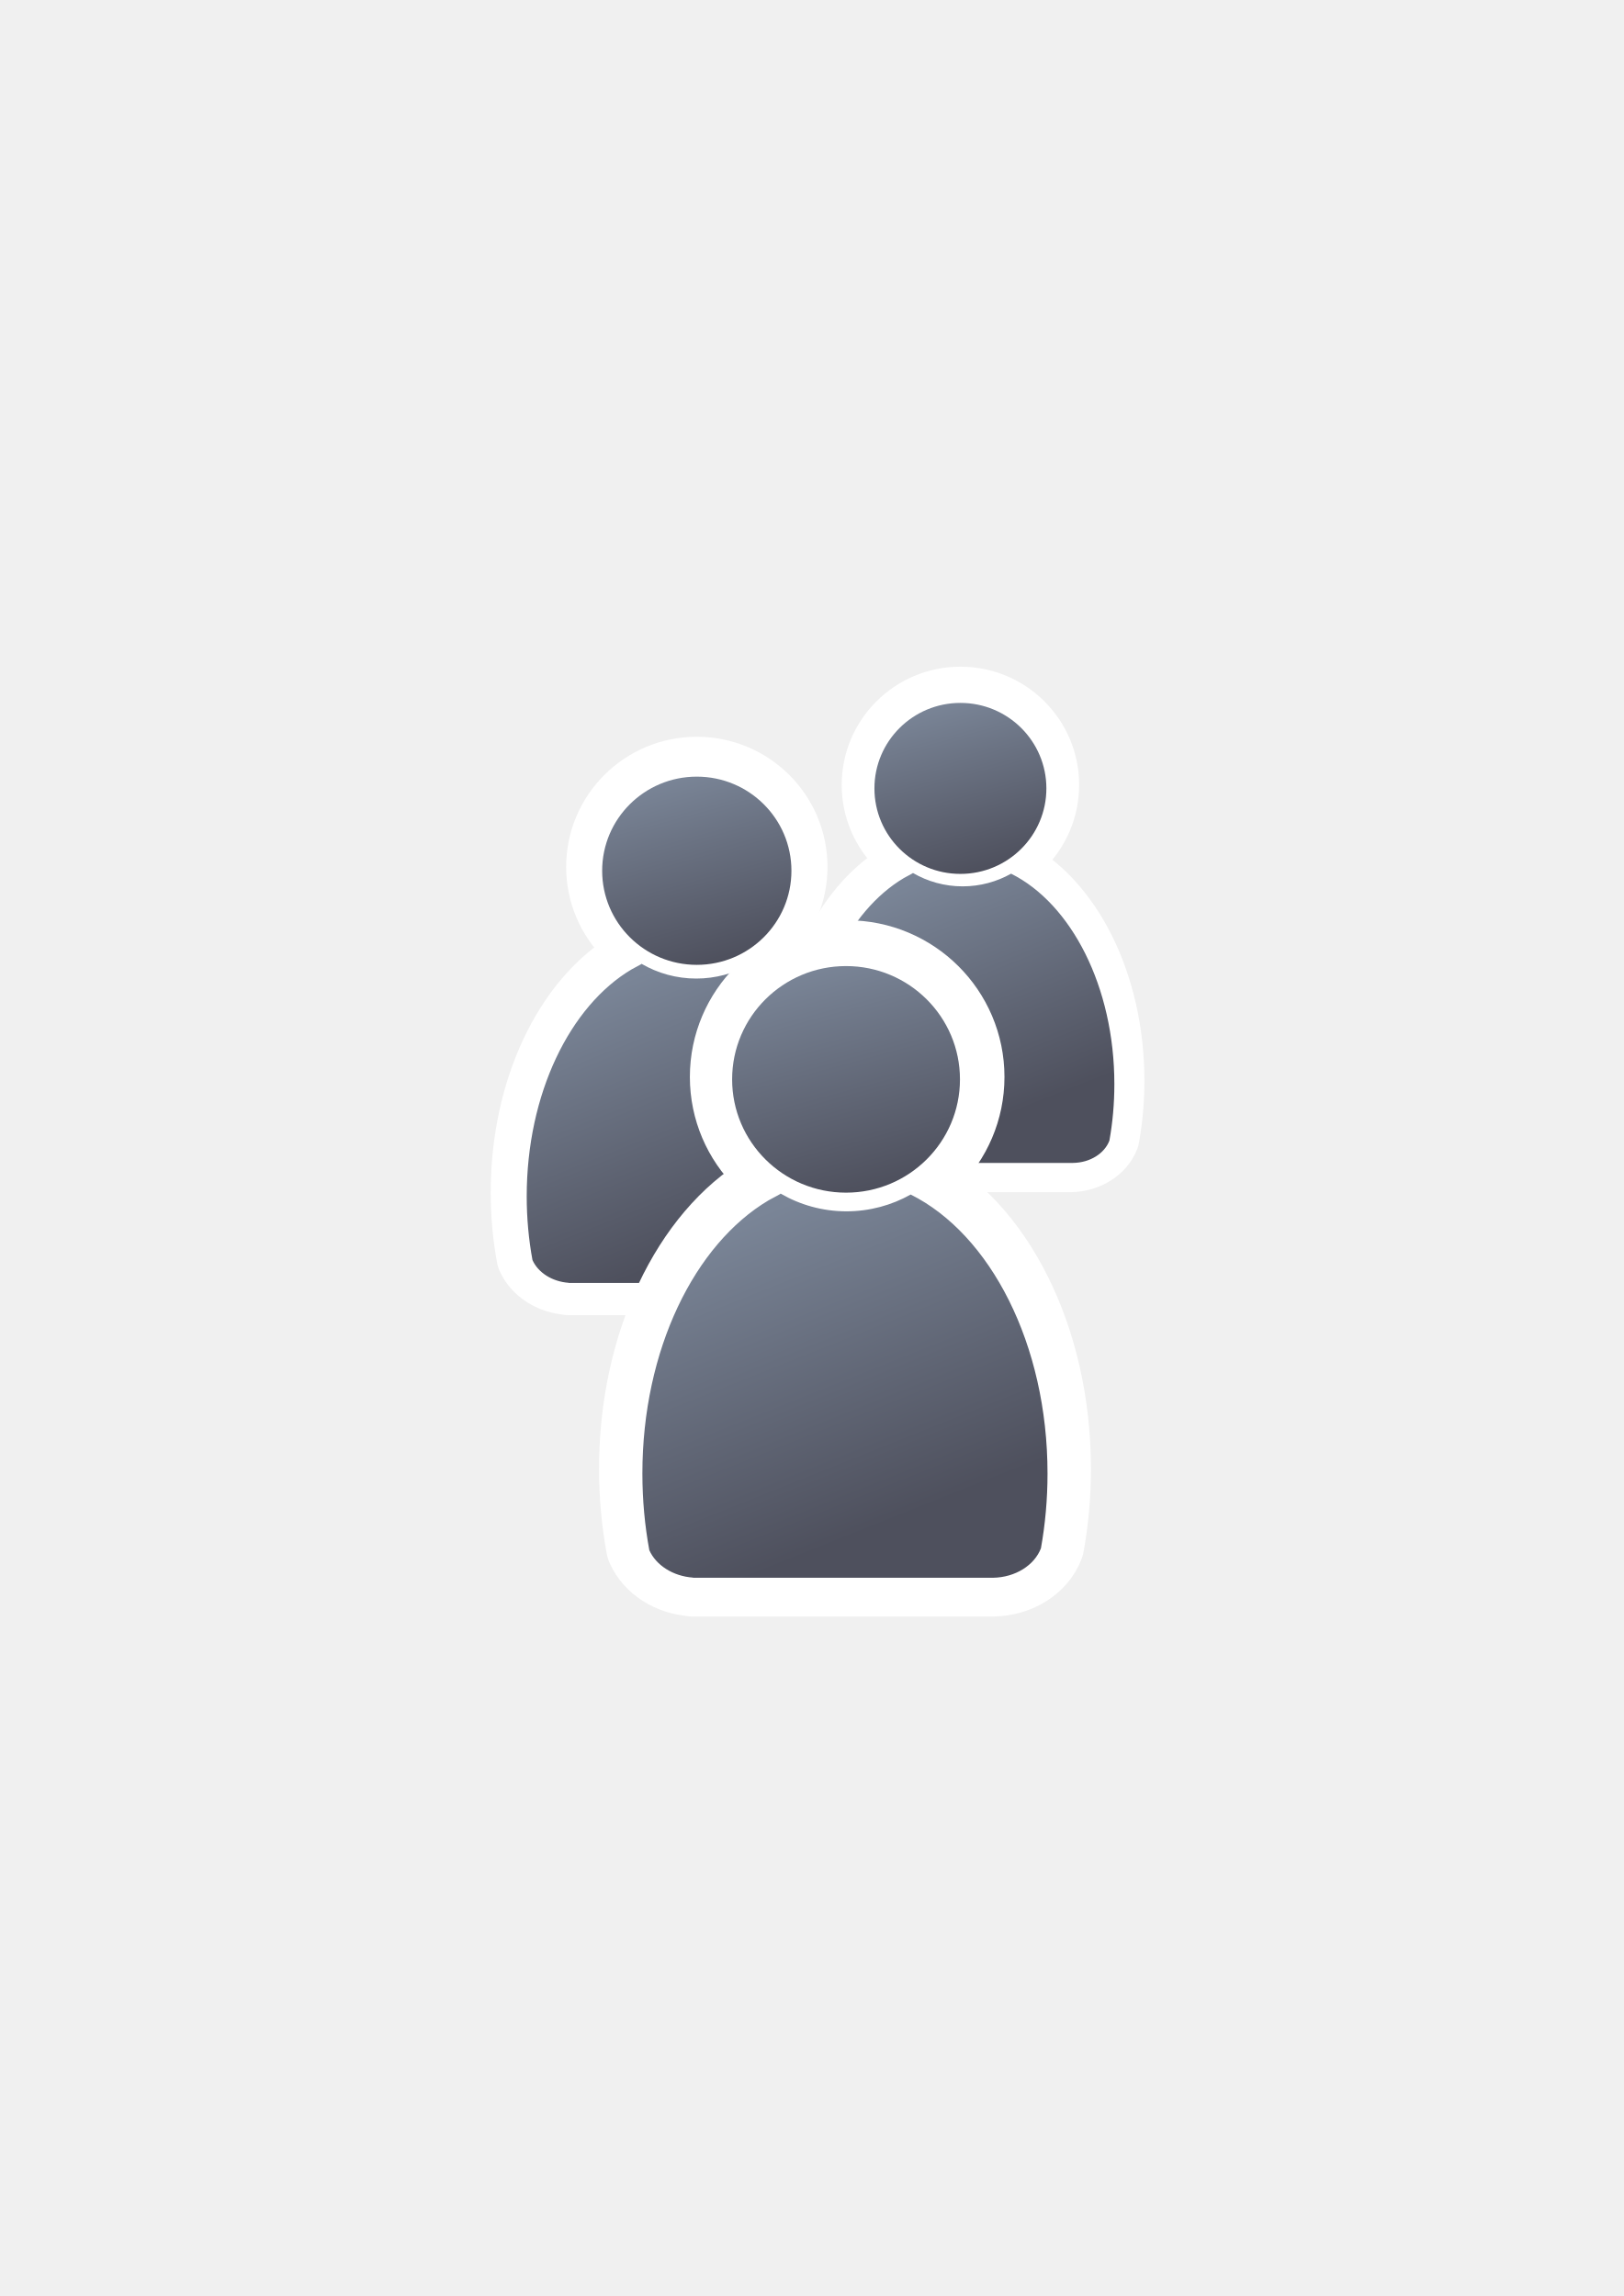
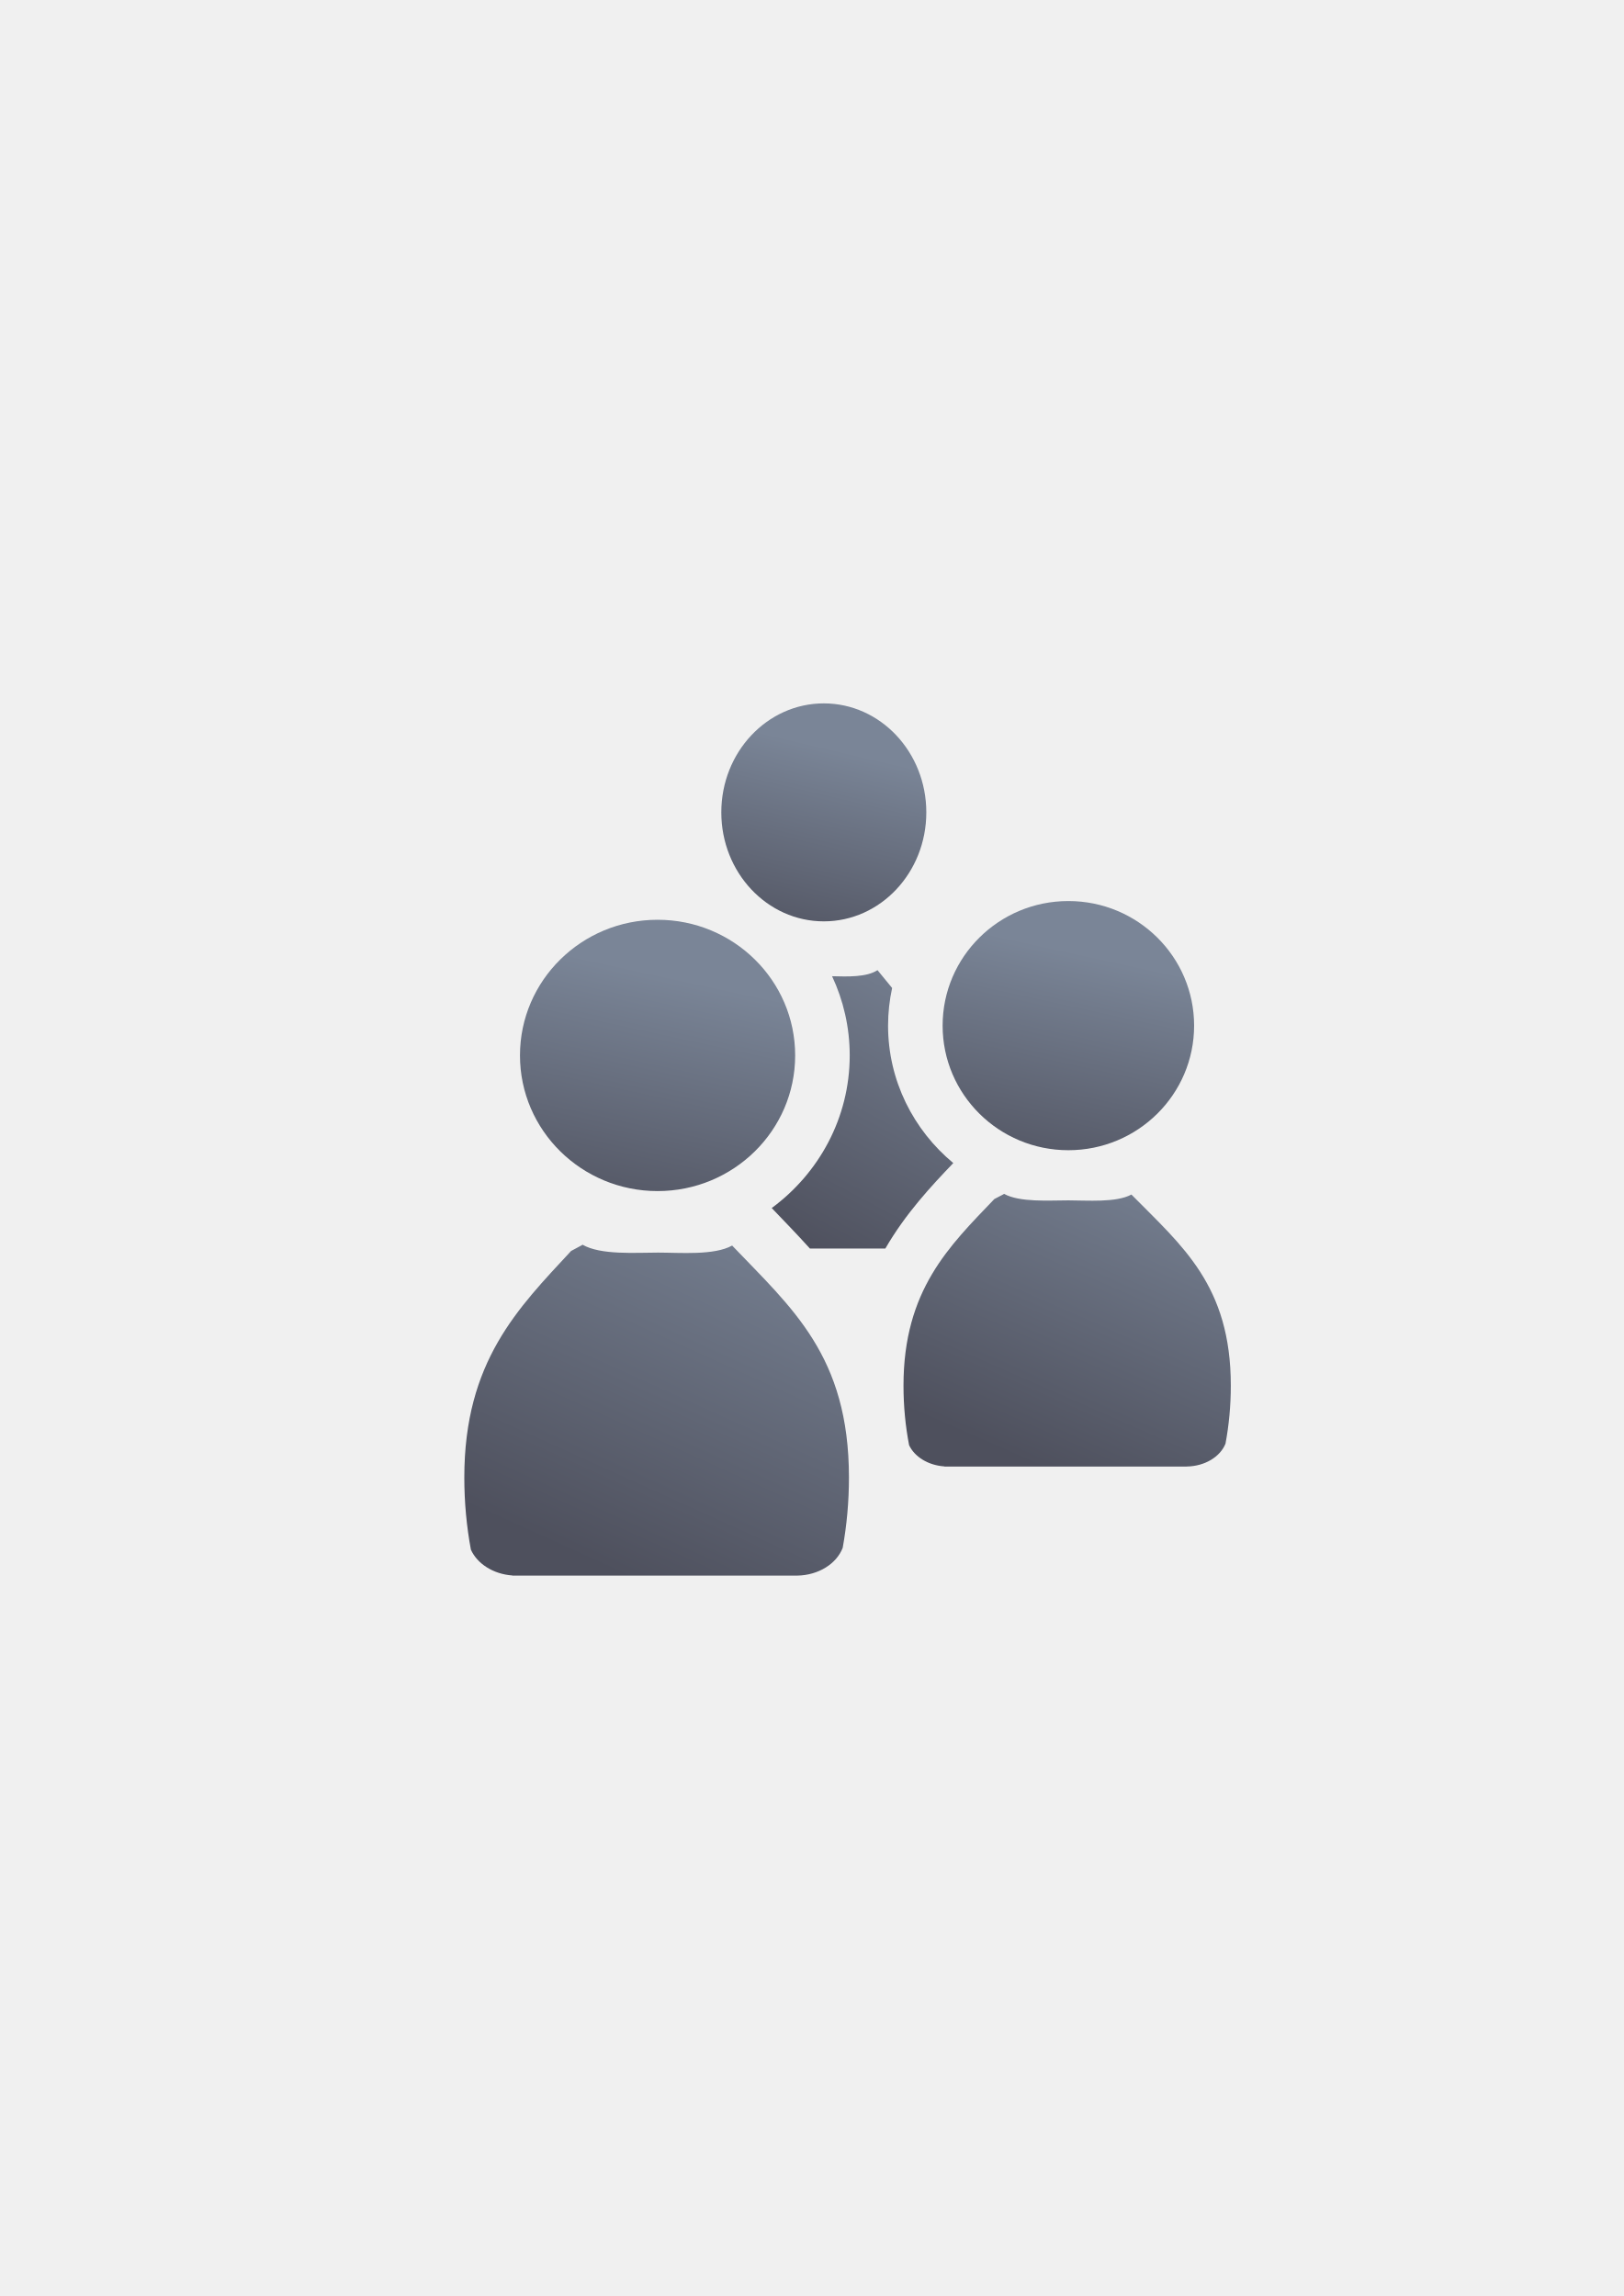
<svg xmlns="http://www.w3.org/2000/svg" xmlns:xlink="http://www.w3.org/1999/xlink" width="210mm" height="297mm" viewBox="0 0 744.094 1052.362" id="svg2" version="1.1">
  <defs id="defs4">
    <linearGradient id="linearGradient4254">
      <stop style="stop-color:#7a8597;stop-opacity:1" offset="0" id="stop4256" />
      <stop style="stop-color:#4e505d;stop-opacity:1" offset="1" id="stop4258" />
    </linearGradient>
    <linearGradient id="linearGradient2224">
      <stop id="stop2226" offset="0" style="stop-color:#7c7c7c;stop-opacity:1;" />
      <stop id="stop2228" offset="1" style="stop-color:#b8b8b8;stop-opacity:1;" />
    </linearGradient>
    <linearGradient id="linearGradient15218">
      <stop id="stop15220" offset="0" style="stop-color:#eeeeef;stop-opacity:1;" />
      <stop id="stop2736" offset="0.599" style="stop-color:#d3d7cf;stop-opacity:1;" />
      <stop id="stop2738" offset="0.828" style="stop-color:#ffffff;stop-opacity:1;" />
      <stop id="stop15222" offset="1" style="stop-color:#d3d7cf;stop-opacity:1;" />
    </linearGradient>
    <pattern y="0" x="0" height="6" width="6" patternUnits="userSpaceOnUse" id="EMFhbasepattern" />
    <pattern y="0" x="0" height="6" width="6" patternUnits="userSpaceOnUse" id="EMFhbasepattern-5" />
-     <linearGradient xlink:href="#linearGradient4254" id="linearGradient4260" x1="380.01" y1="330.406" x2="414.616" y2="457.181" gradientUnits="userSpaceOnUse" gradientTransform="translate(0.3700576,-0.3946611)" />
-     <linearGradient xlink:href="#linearGradient4254" id="linearGradient4268" x1="358.431" y1="465.731" x2="429.966" y2="644.629" gradientUnits="userSpaceOnUse" />
    <linearGradient xlink:href="#linearGradient4254" id="linearGradient4252" x1="380.01" y1="330.406" x2="414.616" y2="457.181" gradientUnits="userSpaceOnUse" gradientTransform="translate(0.3700576,-0.3946611)" />
    <linearGradient xlink:href="#linearGradient4254" id="linearGradient4275" x1="380.01" y1="330.406" x2="414.616" y2="457.181" gradientUnits="userSpaceOnUse" gradientTransform="translate(0.3700576,-0.3946611)" />
-     <linearGradient xlink:href="#linearGradient4254" id="linearGradient4268-0" x1="358.431" y1="465.731" x2="429.966" y2="644.629" gradientUnits="userSpaceOnUse" />
    <linearGradient xlink:href="#linearGradient4254" id="linearGradient4320" x1="380.01" y1="330.406" x2="414.616" y2="457.181" gradientUnits="userSpaceOnUse" gradientTransform="translate(0.3700576,-0.3946611)" />
-     <linearGradient xlink:href="#linearGradient4254" id="linearGradient4325" gradientUnits="userSpaceOnUse" gradientTransform="translate(0.3700576,-0.3946611)" x1="380.01" y1="330.406" x2="414.616" y2="457.181" />
-     <linearGradient xlink:href="#linearGradient4254" id="linearGradient4268-0-4" x1="358.431" y1="465.731" x2="429.966" y2="644.629" gradientUnits="userSpaceOnUse" />
    <linearGradient xlink:href="#linearGradient4254" id="linearGradient4442" gradientUnits="userSpaceOnUse" gradientTransform="translate(0.3700576,-0.3946611)" x1="380.01" y1="330.406" x2="414.616" y2="457.181" />
-     <linearGradient xlink:href="#linearGradient4254" id="linearGradient4268-3" x1="358.431" y1="465.731" x2="429.966" y2="644.629" gradientUnits="userSpaceOnUse" gradientTransform="matrix(0.7955941,0,0,0.7955941,75.63288,180.6894)" />
    <linearGradient xlink:href="#linearGradient4254" id="linearGradient4445" x1="380.01" y1="330.406" x2="414.616" y2="457.181" gradientUnits="userSpaceOnUse" gradientTransform="translate(0.3700576,-0.3946611)" />
-     <linearGradient xlink:href="#linearGradient4254" id="linearGradient4454" gradientUnits="userSpaceOnUse" gradientTransform="translate(0.3700576,-0.3946611)" x1="380.01" y1="330.406" x2="414.616" y2="457.181" />
-     <linearGradient xlink:href="#linearGradient4254" id="linearGradient4456" gradientUnits="userSpaceOnUse" gradientTransform="matrix(0.7955941,0,0,0.7955941,75.4273,179.3754)" x1="380.01" y1="330.406" x2="414.616" y2="457.181" />
    <linearGradient xlink:href="#linearGradient4254" id="linearGradient4526" gradientUnits="userSpaceOnUse" gradientTransform="translate(0.3700576,-0.3946611)" x1="380.01" y1="330.406" x2="414.616" y2="457.181" />
    <linearGradient xlink:href="#linearGradient4254" id="linearGradient4529" gradientUnits="userSpaceOnUse" gradientTransform="translate(0.3700576,-0.3946611)" x1="380.01" y1="330.406" x2="414.616" y2="457.181" />
-     <linearGradient xlink:href="#linearGradient4254" id="linearGradient4268-0-9" x1="358.431" y1="465.731" x2="429.966" y2="644.629" gradientUnits="userSpaceOnUse" />
    <linearGradient xlink:href="#linearGradient4254" id="linearGradient4276" gradientUnits="userSpaceOnUse" gradientTransform="translate(0.3700576,-0.3946611)" x1="380.01" y1="330.406" x2="414.616" y2="457.181" />
-     <linearGradient xlink:href="#linearGradient4254" id="linearGradient4268-9" x1="358.431" y1="465.731" x2="429.966" y2="644.629" gradientUnits="userSpaceOnUse" gradientTransform="matrix(0.6004407,0,0,0.6004407,275.0323,242.0186)" />
    <linearGradient xlink:href="#linearGradient4254" id="linearGradient4279" x1="380.01" y1="330.406" x2="414.616" y2="457.181" gradientUnits="userSpaceOnUse" gradientTransform="translate(0.3700576,-0.3946611)" />
-     <linearGradient xlink:href="#linearGradient4254" id="linearGradient4288" gradientUnits="userSpaceOnUse" gradientTransform="translate(0.3700576,-0.3946611)" x1="380.01" y1="330.406" x2="414.616" y2="457.181" />
-     <linearGradient xlink:href="#linearGradient4254" id="linearGradient4290" gradientUnits="userSpaceOnUse" gradientTransform="matrix(0.6004407,0,0,0.6004407,274.0045,241.7816)" x1="380.01" y1="330.406" x2="414.616" y2="457.181" />
+     <linearGradient xlink:href="#linearGradient4254" id="linearGradient4277" gradientUnits="userSpaceOnUse" gradientTransform="matrix(0.7151745,0,0,0.8434472,112.2331,85.32653)" x1="365.663" y1="545.927" x2="285.658" y2="722.184" />
+     <linearGradient xlink:href="#linearGradient4254" id="linearGradient4279-6" gradientUnits="userSpaceOnUse" gradientTransform="matrix(0.7449564,0,0,0.8034176,103.0509,105.8704)" x1="313.095" y1="448.395" x2="286.467" y2="570.49" />
+     <linearGradient gradientTransform="translate(-180.1774,489.483)" xlink:href="#linearGradient4254" id="linearGradient4187" x1="365.663" y1="545.927" x2="285.658" y2="722.184" gradientUnits="userSpaceOnUse" />
+     <linearGradient gradientTransform="translate(-180.1774,489.483)" xlink:href="#linearGradient4254" id="linearGradient4195" x1="313.095" y1="448.395" x2="286.467" y2="570.49" gradientUnits="userSpaceOnUse" />
+     <linearGradient xlink:href="#linearGradient4254" id="linearGradient4267" gradientUnits="userSpaceOnUse" gradientTransform="matrix(0.8509943,0,0,0.8240061,182.8487,199.2782)" x1="365.663" y1="545.927" x2="285.658" y2="722.184" />
+     <linearGradient xlink:href="#linearGradient4254" id="linearGradient4269" gradientUnits="userSpaceOnUse" gradientTransform="matrix(0.9139,0,0,0.9183708,163.9993,148.0081)" x1="313.095" y1="448.395" x2="286.467" y2="570.49" />
  </defs>
  <g id="layer1">
-     <flowRoot xml:space="preserve" id="flowRoot4169" style="font-style:normal;font-weight:normal;font-size:40px;line-height:125%;font-family:sans-serif;letter-spacing:0px;word-spacing:0px;fill:#252525;fill-opacity:1;stroke:none;stroke-width:1px;stroke-linecap:butt;stroke-linejoin:miter;stroke-opacity:1">
-       <flowRegion id="flowRegion4171">
-         <rect id="rect4173" width="56.433" height="88.789" x="89.541" y="427.08" />
-       </flowRegion>
-       <flowPara id="flowPara4175" />
-     </flowRoot>
-     <rect style="fill:none;fill-rule:evenodd;stroke:none;stroke-width:1px;stroke-linecap:butt;stroke-linejoin:miter;stroke-opacity:1" id="rect3336" width="400" height="400" x="189.145" y="322.27" />
-     <g id="g4197" transform="matrix(0.9995578,0,0,0.9995578,0.1033833,0.3228945)">
-       <g transform="matrix(1.100679,0,0,1.100679,24.46965,-162.2511)" id="g4292">
-         <g id="g4366" transform="matrix(0.8053307,0,0,0.8053307,37.1114,133.631)">
-           <g style="stroke:#ffffff;stroke-width:50;stroke-miterlimit:4;stroke-dasharray:none" transform="matrix(0.7455828,0,0,0.7455828,-6.391272,170.0759)" id="g4289-6">
-             <path style="fill:url(#linearGradient4268-0);fill-opacity:1;stroke:#ffffff;stroke-width:50;stroke-linecap:round;stroke-linejoin:round;stroke-miterlimit:4;stroke-dasharray:none;stroke-opacity:1" d="m 354.643,460.416 c -0.117,0.104 -0.224,0.216 -0.346,0.316 l -6.543,3.545 c -42.676,25.281 -72.762,86.259 -72.762,157.469 0,15.295 1.395,30.114 3.998,44.213 3.861,8.637 13.562,14.968 25.186,15.795 l 0,0.096 172.762,0 0,-0.008 c 13.046,-0.184 24.035,-7.283 27.727,-17.016 2.47,-13.759 3.791,-28.194 3.791,-43.08 0,-74.549 -32.977,-137.884 -78.852,-160.785 -10.953,6.149 -23.578,9.678 -37.004,9.678 -13.817,10e-6 -26.787,-3.737 -37.957,-10.223 z" id="path2176-8" />
-             <ellipse style="fill:url(#linearGradient4325);fill-opacity:1;stroke:#ffffff;stroke-width:50;stroke-miterlimit:4;stroke-dasharray:none;stroke-opacity:1" id="circle2187-6-7" cy="395.838" cx="392.98" rx="65.647" ry="65.293" />
-           </g>
-           <g transform="matrix(0.7455828,0,0,0.7455828,-6.404795,172.06)" id="g4289">
-             <path style="fill:url(#linearGradient4268);fill-opacity:1;stroke:none;stroke-width:41.152;stroke-linecap:round;stroke-linejoin:round;stroke-opacity:1" d="m 354.643,460.416 c -0.117,0.104 -0.224,0.216 -0.346,0.316 l -6.543,3.545 c -42.676,25.281 -72.762,86.259 -72.762,157.469 0,15.295 1.395,30.114 3.998,44.213 3.861,8.637 13.562,14.968 25.186,15.795 l 0,0.096 172.762,0 0,-0.008 c 13.046,-0.184 24.035,-7.283 27.727,-17.016 2.47,-13.759 3.791,-28.194 3.791,-43.08 0,-74.549 -32.977,-137.884 -78.852,-160.785 -10.953,6.149 -23.578,9.678 -37.004,9.678 -13.817,10e-6 -26.787,-3.737 -37.957,-10.223 z" id="path2176" />
-             <ellipse style="fill:url(#linearGradient4260);fill-opacity:1;stroke:none;stroke-width:14;stroke-miterlimit:4;stroke-dasharray:none;stroke-opacity:1" id="circle2187-6" cy="395.838" cx="392.98" rx="65.647" ry="65.293" />
-           </g>
-         </g>
+     <g id="g4305" transform="translate(49.04521,-122.1786)">
+       <path id="path4273" d="m 353.088,566.845 c -5.039,3.308 -13.833,2.956 -20.814,2.779 5.177,11.062 8.08,23.36 8.08,36.307 0,28.595 -14.14,54.034 -35.74,69.943 5.605,5.875 11.578,11.985 17.504,18.576 l 34.553,0 c 9.406,-16.248 21.224,-28.802 31.146,-39.188 -18.198,-15.089 -29.887,-37.75 -29.887,-62.992 0,-5.911 0.647,-11.678 1.861,-17.242 -2.208,-2.69 -4.447,-5.394 -6.703,-8.184 z m -67.27,21.25 c -9.449,13.722 -17.252,29.469 -19.701,52.562 14.377,-5.329 24.236,-18.804 24.236,-34.727 0,-6.477 -1.632,-12.55 -4.535,-17.836 z" style="fill:url(#linearGradient4277);fill-opacity:1;stroke:none;stroke-width:41.152;stroke-linecap:round;stroke-linejoin:round;stroke-opacity:1" />
+       <path id="path4275" d="m 375.454,494.524 a 46.972,49.953 0 0 1 -46.972,49.953 46.972,49.953 0 0 1 -46.972,-49.953 46.972,49.953 0 0 1 46.972,-49.953 46.972,49.953 0 0 1 46.972,49.953 z" style="fill:url(#linearGradient4279-6);fill-opacity:1;stroke:none;stroke-width:14;stroke-miterlimit:4;stroke-dasharray:none;stroke-opacity:1" />
+       <g transform="translate(129.8678,-367.3048)" id="g4257">
+         <path id="path2176-1" d="m 88.001,1059.973 c -0.089,0.078 -0.169,0.161 -0.261,0.237 l -4.94,2.654 c -24.209,26.157 -48.932,50.512 -48.932,103.814 0,11.449 1.053,22.541 3.019,33.095 2.915,6.465 10.239,11.204 19.015,11.823 l 0,0.072 130.435,0 0,-0.01 c 9.85,-0.138 18.146,-5.452 20.934,-12.737 1.865,-10.299 2.862,-21.104 2.862,-32.247 0,-55.802 -26.215,-77.657 -53.53,-106.297 -8.269,4.603 -23.804,3.228 -33.941,3.228 -10.432,0 -26.227,1.219 -34.661,-3.636 z" style="fill:url(#linearGradient4187);fill-opacity:1;stroke:none;stroke-width:41.152;stroke-linecap:round;stroke-linejoin:round;stroke-opacity:1" />
+         <path style="fill:url(#linearGradient4195);fill-opacity:1;stroke:none;stroke-width:14;stroke-miterlimit:4;stroke-dasharray:none;stroke-opacity:1" d="m 185.486,973.234 a 63.054,62.176 0 0 1 -63.054,62.176 63.054,62.176 0 0 1 -63.054,-62.176 63.054,62.176 0 0 1 63.054,-62.176 63.054,62.176 0 0 1 63.054,62.176 z" id="circle2187-6-2" />
      </g>
-       <g transform="translate(-69.52691,-118.4975)" id="g4203">
-         <g id="g4289-6-0" transform="matrix(0.6004407,0,0,0.6004407,273.7932,240.4207)" style="stroke:#ffffff;stroke-width:50;stroke-miterlimit:4;stroke-dasharray:none">
-           <path id="path2176-8-90" d="m 354.643,460.416 c -0.117,0.104 -0.224,0.216 -0.346,0.316 l -6.543,3.545 c -42.676,25.281 -72.762,86.259 -72.762,157.469 0,15.295 1.395,30.114 3.998,44.213 3.861,8.637 13.562,14.968 25.186,15.795 l 0,0.096 172.762,0 0,-0.008 c 13.046,-0.184 24.035,-7.283 27.727,-17.016 2.47,-13.759 3.791,-28.194 3.791,-43.08 0,-74.549 -32.977,-137.884 -78.852,-160.785 -10.953,6.149 -23.578,9.678 -37.004,9.678 -13.817,10e-6 -26.787,-3.737 -37.957,-10.223 z" style="fill:url(#linearGradient4268-0-9);fill-opacity:1;stroke:#ffffff;stroke-width:50;stroke-linecap:round;stroke-linejoin:round;stroke-miterlimit:4;stroke-dasharray:none;stroke-opacity:1" />
-           <ellipse ry="65.293" rx="65.647" cx="392.98" cy="395.838" id="circle2187-6-7-3" style="fill:url(#linearGradient4288);fill-opacity:1;stroke:#ffffff;stroke-width:50;stroke-miterlimit:4;stroke-dasharray:none;stroke-opacity:1" />
-         </g>
-         <path style="fill:url(#linearGradient4268-9);fill-opacity:1;stroke:none;stroke-width:41.152;stroke-linecap:round;stroke-linejoin:round;stroke-opacity:1" d="m 487.974,518.471 c -0.07,0.062 -0.135,0.129 -0.208,0.19 l -3.929,2.129 c -25.624,15.18 -43.689,51.793 -43.689,94.551 0,9.184 0.838,18.082 2.401,26.547 2.318,5.186 8.143,8.987 15.122,9.484 l 0,0.058 103.733,0 0,-0.005 c 7.834,-0.111 14.431,-4.373 16.648,-10.217 1.483,-8.262 2.276,-16.929 2.276,-25.867 0,-44.762 -19.801,-82.791 -47.346,-96.542 -6.576,3.692 -14.157,5.811 -22.219,5.811 -8.297,1e-5 -16.084,-2.244 -22.791,-6.138 z" id="path2176-7" />
-         <ellipse style="fill:url(#linearGradient4290);fill-opacity:1;stroke:none;stroke-width:14;stroke-miterlimit:4;stroke-dasharray:none;stroke-opacity:1" id="circle2187-6-0" cy="479.696" cx="509.744" rx="39.417" ry="39.205" />
-       </g>
-       <g style="stroke:#ffffff;stroke-width:50;stroke-miterlimit:4;stroke-dasharray:none" transform="matrix(0.7955941,0,0,0.7955941,75.64731,178.5722)" id="g4289-6-1">
-         <path style="fill:url(#linearGradient4268-0-4);fill-opacity:1;stroke:#ffffff;stroke-width:50;stroke-linecap:round;stroke-linejoin:round;stroke-miterlimit:4;stroke-dasharray:none;stroke-opacity:1" d="m 354.643,460.416 c -0.117,0.104 -0.224,0.216 -0.346,0.316 l -6.543,3.545 c -42.676,25.281 -72.762,86.259 -72.762,157.469 0,15.295 1.395,30.114 3.998,44.213 3.861,8.637 13.562,14.968 25.186,15.795 l 0,0.096 172.762,0 0,-0.008 c 13.046,-0.184 24.035,-7.283 27.727,-17.016 2.47,-13.759 3.791,-28.194 3.791,-43.08 0,-74.549 -32.977,-137.884 -78.852,-160.785 -10.953,6.149 -23.578,9.678 -37.004,9.678 -13.817,10e-6 -26.787,-3.737 -37.957,-10.223 z" id="path2176-8-9" />
-         <ellipse style="fill:url(#linearGradient4454);fill-opacity:1;stroke:#ffffff;stroke-width:50;stroke-miterlimit:4;stroke-dasharray:none;stroke-opacity:1" id="circle2187-6-7-7" cy="395.838" cx="392.98" rx="65.647" ry="65.293" />
-       </g>
-       <path id="path2176-2" d="m 357.784,546.994 c -0.093,0.083 -0.179,0.172 -0.275,0.252 l -5.206,2.82 c -33.953,20.113 -57.889,68.627 -57.889,125.281 0,12.169 1.11,23.959 3.181,35.176 3.072,6.872 10.79,11.909 20.037,12.566 l 0,0.076 137.448,0 0,-0.006 c 10.38,-0.147 19.122,-5.795 22.059,-13.538 1.965,-10.947 3.016,-22.431 3.016,-34.274 0,-59.311 -26.236,-109.7 -62.734,-127.92 -8.714,4.892 -18.758,7.7 -29.44,7.7 -10.993,10e-6 -21.312,-2.973 -30.198,-8.133 z" style="fill:url(#linearGradient4268-3);fill-opacity:1;stroke:none;stroke-width:41.152;stroke-linecap:round;stroke-linejoin:round;stroke-opacity:1" />
-       <ellipse ry="51.947" rx="52.229" cx="387.786" cy="494.616" id="circle2187-6-5" style="fill:url(#linearGradient4456);fill-opacity:1;stroke:none;stroke-width:14;stroke-miterlimit:4;stroke-dasharray:none;stroke-opacity:1" />
+       <path id="path4263" d="m 411.067,669.365 c -0.075,0.064 -0.144,0.133 -0.222,0.195 l -4.204,2.187 C 386.039,693.301 365,713.369 365,757.291 c 0,9.434 0.896,18.574 2.569,27.27 2.481,5.327 8.713,9.232 16.182,9.742 l 0,0.059 110.999,0 0,-0.01 c 8.382,-0.114 15.442,-4.492 17.814,-10.495 C 514.152,775.372 515,766.469 515,757.287 c 0,-45.981 -22.308,-63.99 -45.554,-87.589 -7.037,3.793 -20.257,2.66 -28.884,2.66 -8.878,0 -22.319,1.004 -29.496,-2.996 z" style="fill:url(#linearGradient4267);fill-opacity:1;stroke:none;stroke-width:41.152;stroke-linecap:round;stroke-linejoin:round;stroke-opacity:1" />
+       <path style="fill:url(#linearGradient4269);fill-opacity:1;stroke:none;stroke-width:14;stroke-miterlimit:4;stroke-dasharray:none;stroke-opacity:1" d="m 498.179,592.27 a 57.625,57.101 0 0 1 -57.625,57.101 57.625,57.101 0 0 1 -57.625,-57.101 57.625,57.101 0 0 1 57.625,-57.101 57.625,57.101 0 0 1 57.625,57.101 z" id="path4265" />
+       <rect y="444.362" x="140" height="400" width="400" id="rect4379" style="color:#000000;clip-rule:nonzero;display:inline;overflow:visible;visibility:visible;opacity:1;isolation:auto;mix-blend-mode:normal;color-interpolation:sRGB;color-interpolation-filters:linearRGB;solid-color:#000000;solid-opacity:1;fill:none;fill-opacity:1;fill-rule:nonzero;stroke:none;stroke-width:50;stroke-linecap:butt;stroke-linejoin:round;stroke-miterlimit:4;stroke-dasharray:none;stroke-dashoffset:0;stroke-opacity:1;color-rendering:auto;image-rendering:auto;shape-rendering:auto;text-rendering:auto;enable-background:accumulate" />
    </g>
  </g>
</svg>
